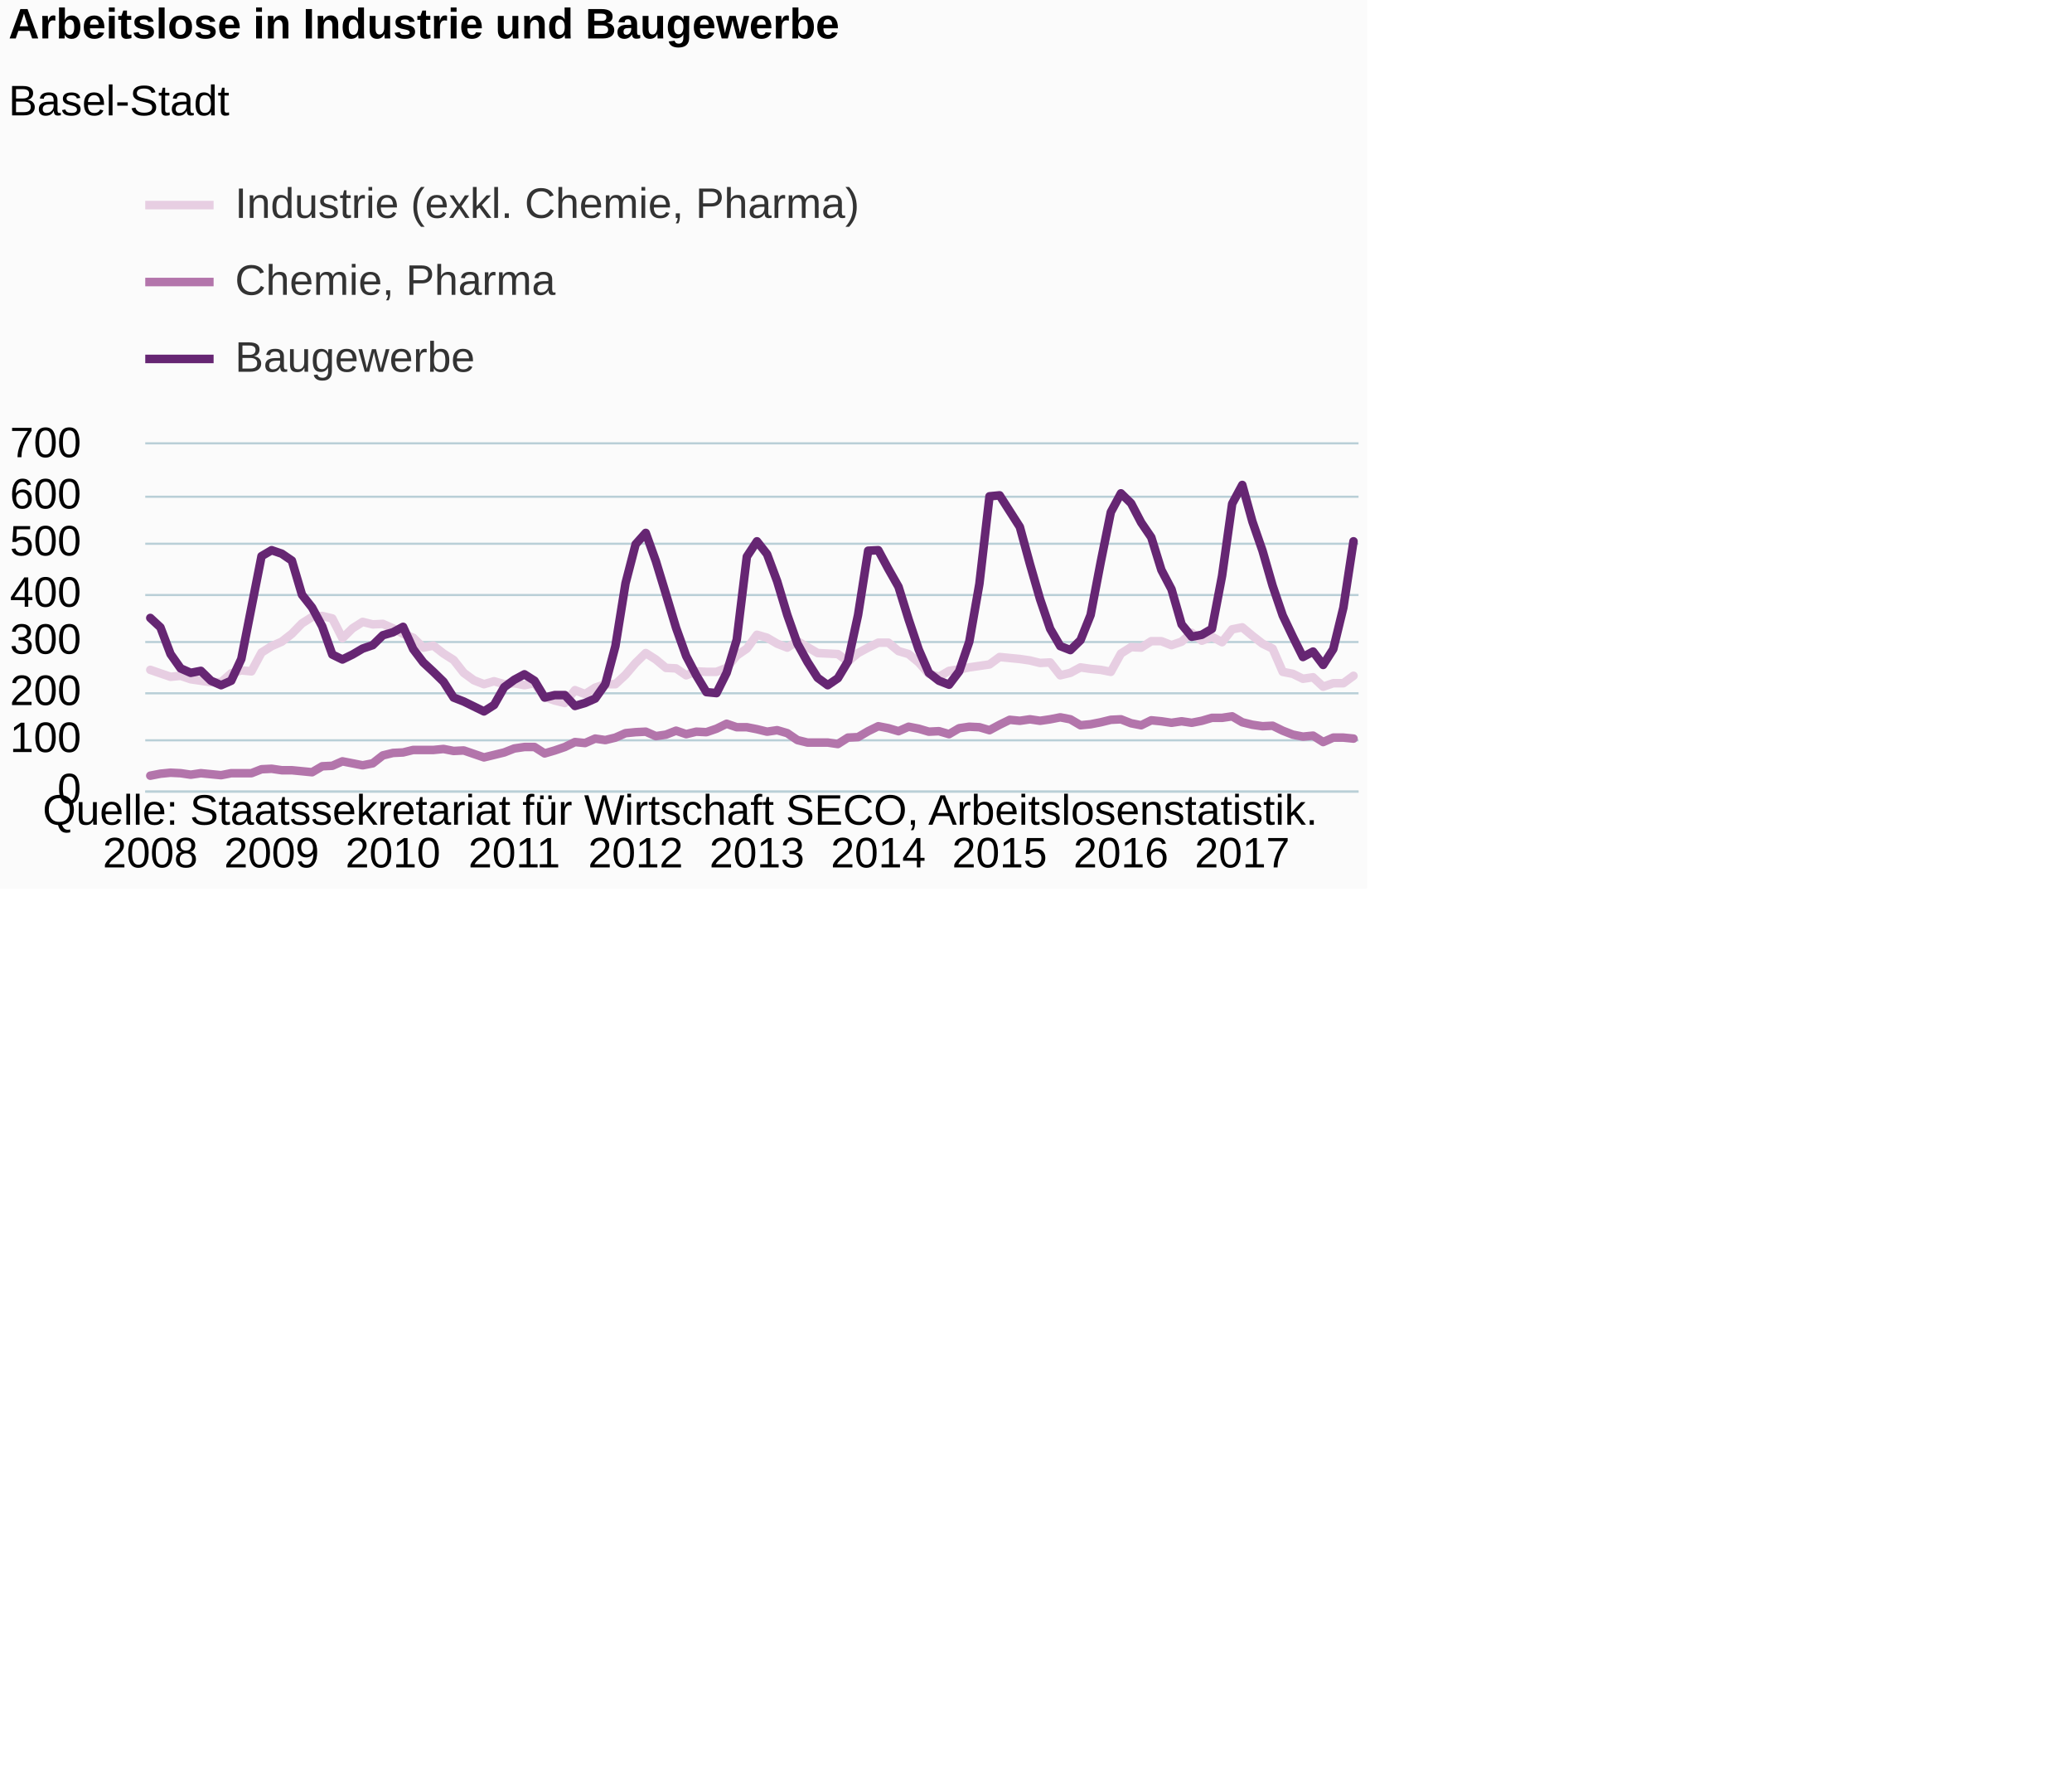
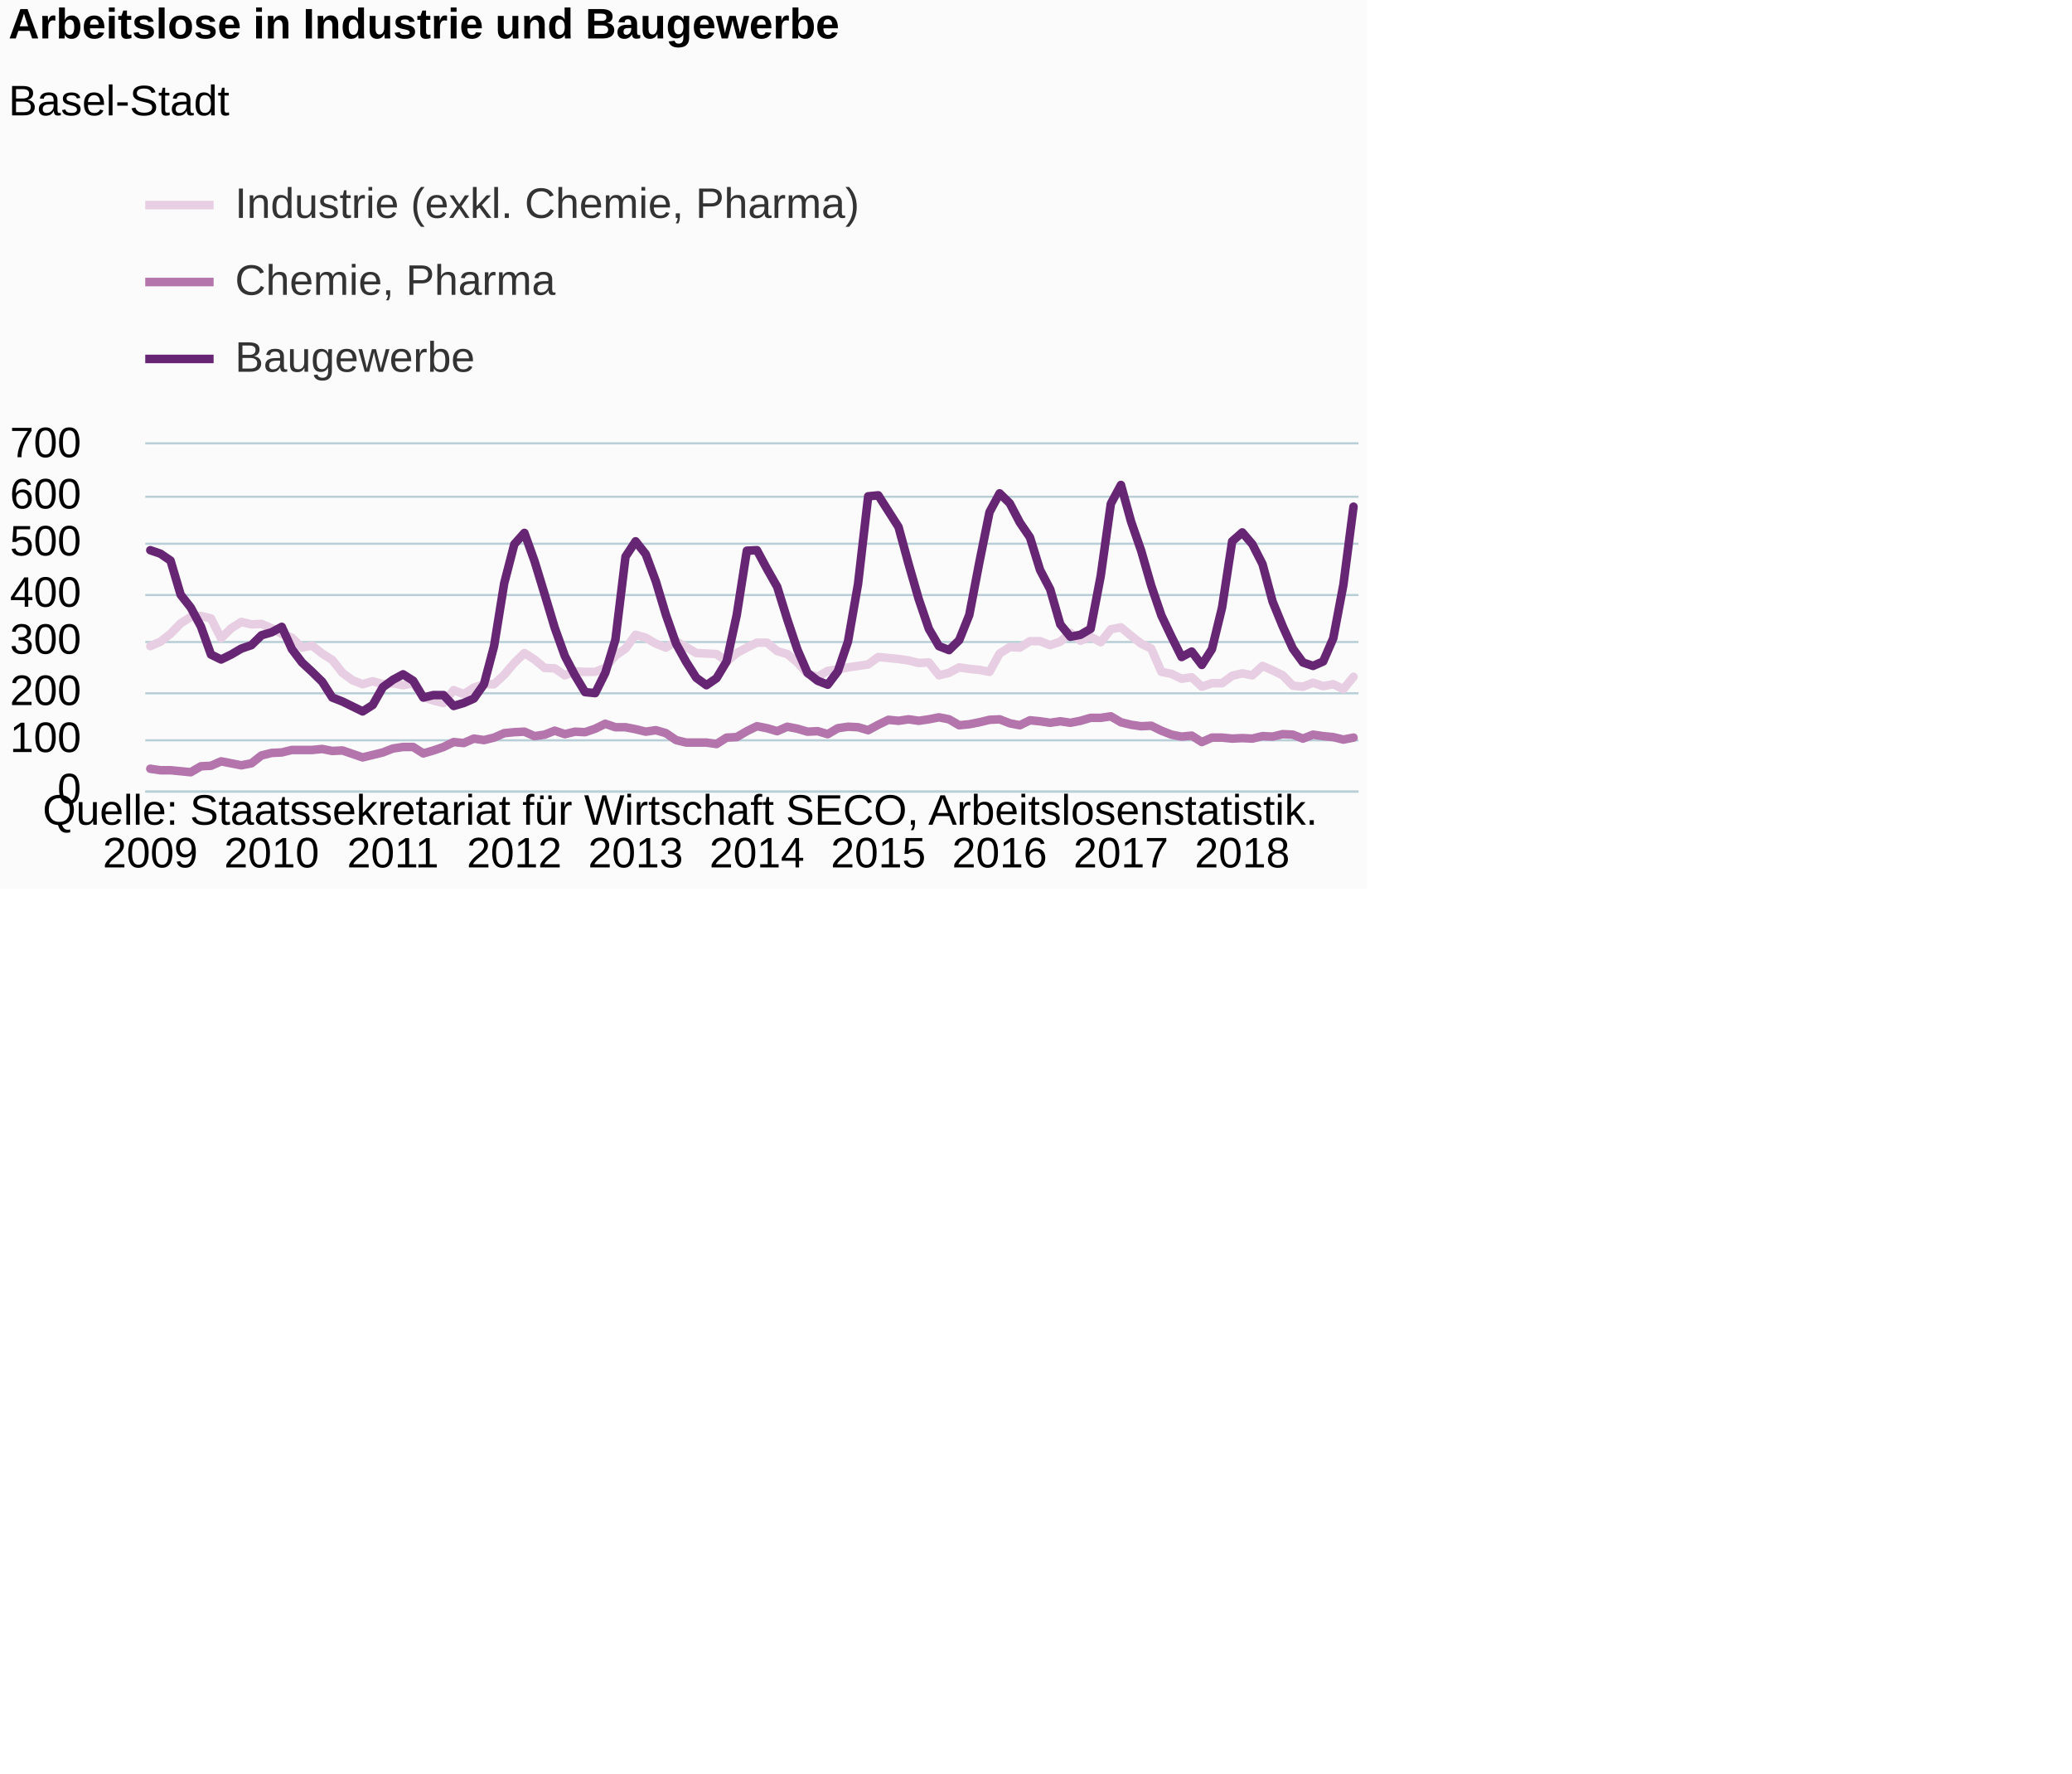
<svg xmlns="http://www.w3.org/2000/svg" version="1.1" class="highcharts-root" style="font-family:Arial;font-size:12px;" viewBox="0 0 485 415">
  <defs>
-     <clipPath id="highcharts-k5aaj8f-6">
+     <clipPath id="highcharts-tgrq0vt-6">
      <rect x="0" y="0" width="284" height="81" fill="none" />
    </clipPath>
-     <clipPath id="highcharts-k5aaj8f-7">
+     <clipPath id="highcharts-tgrq0vt-7">
      <rect x="0" y="0" width="284" height="81" fill="none" />
    </clipPath>
  </defs>
  <rect fill="#fbfbfb" class="highcharts-background" x="0" y="0" width="320" height="208" rx="0" ry="0" />
  <rect fill="none" class="highcharts-plot-background" x="34" y="104" width="284" height="81" />
  <g class="highcharts-pane-group" data-z-index="0" />
  <g class="highcharts-grid highcharts-xaxis-grid " data-z-index="1">
    <path fill="none" data-z-index="1" class="highcharts-grid-line" d="M 34.5 104 L 34.5 185" opacity="1" />
    <path fill="none" data-z-index="1" class="highcharts-grid-line" d="M 63.5 104 L 63.5 185" opacity="1" />
    <path fill="none" data-z-index="1" class="highcharts-grid-line" d="M 91.5 104 L 91.5 185" opacity="1" />
    <path fill="none" data-z-index="1" class="highcharts-grid-line" d="M 119.5 104 L 119.5 185" opacity="1" />
    <path fill="none" data-z-index="1" class="highcharts-grid-line" d="M 148.5 104 L 148.5 185" opacity="1" />
    <path fill="none" data-z-index="1" class="highcharts-grid-line" d="M 176.5 104 L 176.5 185" opacity="1" />
    <path fill="none" data-z-index="1" class="highcharts-grid-line" d="M 205.5 104 L 205.5 185" opacity="1" />
    <path fill="none" data-z-index="1" class="highcharts-grid-line" d="M 233.5 104 L 233.5 185" opacity="1" />
    <path fill="none" data-z-index="1" class="highcharts-grid-line" d="M 261.5 104 L 261.5 185" opacity="1" />
    <path fill="none" data-z-index="1" class="highcharts-grid-line" d="M 290.5 104 L 290.5 185" opacity="1" />
  </g>
  <g class="highcharts-grid highcharts-yaxis-grid " data-z-index="1">
    <path fill="none" stroke="#B9CFD7" stroke-width="0.5" data-z-index="1" class="highcharts-grid-line" d="M 34 185.25 L 318 185.25" opacity="1" />
    <path fill="none" stroke="#B9CFD7" stroke-width="0.5" data-z-index="1" class="highcharts-grid-line" d="M 34 173.25 L 318 173.25" opacity="1" />
    <path fill="none" stroke="#B9CFD7" stroke-width="0.5" data-z-index="1" class="highcharts-grid-line" d="M 34 162.25 L 318 162.25" opacity="1" />
    <path fill="none" stroke="#B9CFD7" stroke-width="0.5" data-z-index="1" class="highcharts-grid-line" d="M 34 150.25 L 318 150.25" opacity="1" />
    <path fill="none" stroke="#B9CFD7" stroke-width="0.5" data-z-index="1" class="highcharts-grid-line" d="M 34 139.25 L 318 139.25" opacity="1" />
    <path fill="none" stroke="#B9CFD7" stroke-width="0.5" data-z-index="1" class="highcharts-grid-line" d="M 34 127.25 L 318 127.25" opacity="1" />
    <path fill="none" stroke="#B9CFD7" stroke-width="0.5" data-z-index="1" class="highcharts-grid-line" d="M 34 116.25 L 318 116.25" opacity="1" />
    <path fill="none" stroke="#B9CFD7" stroke-width="0.5" data-z-index="1" class="highcharts-grid-line" d="M 34 103.75 L 318 103.75" opacity="1" />
  </g>
  <rect fill="none" class="highcharts-plot-border" data-z-index="1" x="34" y="104" width="284" height="81" />
  <g class="highcharts-axis highcharts-xaxis " data-z-index="2">
    <path fill="none" class="highcharts-axis-line" stroke="#B9CFD7" stroke-width="0.5" data-z-index="7" d="M 34 185.25 L 318 185.25" />
  </g>
  <g class="highcharts-axis highcharts-yaxis " data-z-index="2">
    <path fill="none" class="highcharts-axis-line" data-z-index="7" d="M 34 104 L 34 185" />
  </g>
  <g class="highcharts-series-group" data-z-index="3">
-     <g data-z-index="0.1" class="highcharts-series highcharts-series-0 highcharts-line-series " transform="translate(34,104) scale(1 1)" clip-path="url(#highcharts-k5aaj8f-7)">
-       <path fill="none" d="M 1.183 52.766 L 3.55 53.576 L 5.917 54.386 L 8.283 54.154 L 10.65 54.964 L 13.017 55.311 L 15.383 55.659 L 17.75 55.659 L 20.117 53.576 L 22.483 52.881 L 24.85 53.113 L 27.217 48.716 L 29.583 47.211 L 31.95 46.17 L 34.317 44.319 L 36.683 41.889 L 39.05 40.384 L 41.417 40.153 L 43.783 40.731 L 46.15 45.36 L 48.517 43.046 L 50.883 41.541 L 53.25 42.12 L 55.617 42.004 L 57.983 43.046 L 60.35 44.319 L 62.717 45.244 L 65.083 47.559 L 67.45 47.096 L 69.817 48.947 L 72.183 50.451 L 74.55 53.46 L 76.917 55.196 L 79.283 56.121 L 81.65 55.427 L 84.017 56.121 L 86.383 55.89 L 88.75 56.353 L 91.117 55.89 L 93.483 59.13 L 95.85 59.94 L 98.217 60.519 L 100.583 57.51 L 102.95 58.436 L 105.317 56.931 L 107.683 56.121 L 110.05 56.121 L 112.417 53.923 L 114.783 51.146 L 117.15 48.831 L 119.517 50.336 L 121.883 52.303 L 124.25 52.419 L 126.617 54.039 L 128.983 53.113 L 131.35 53.229 L 133.717 53.229 L 136.083 52.303 L 138.45 49.41 L 140.817 47.79 L 143.183 44.55 L 145.55 45.244 L 147.917 46.633 L 150.283 47.559 L 152.65 46.054 L 155.017 47.443 L 157.383 48.831 L 159.75 48.947 L 162.117 49.063 L 164.483 50.799 L 166.85 48.831 L 169.217 47.559 L 171.583 46.401 L 173.95 46.401 L 176.317 48.369 L 178.683 49.063 L 181.05 51.03 L 183.417 53.691 L 185.783 54.386 L 188.15 52.997 L 190.517 52.65 L 192.883 52.187 L 195.25 51.84 L 197.617 51.493 L 199.983 49.757 L 202.35 49.989 L 204.717 50.22 L 207.083 50.567 L 209.45 51.146 L 211.817 51.03 L 214.183 54.039 L 216.55 53.46 L 218.917 52.187 L 221.283 52.534 L 223.65 52.766 L 226.017 53.229 L 228.383 48.947 L 230.75 47.443 L 233.117 47.559 L 235.483 46.054 L 237.85 46.054 L 240.217 46.98 L 242.583 46.17 L 244.95 44.087 L 247.317 45.939 L 249.683 45.013 L 252.05 46.286 L 254.417 43.277 L 256.783 42.814 L 259.15 44.781 L 261.517 46.633 L 263.883 47.79 L 266.25 53.229 L 268.617 53.691 L 270.983 54.849 L 273.35 54.501 L 275.717 56.7 L 278.083 55.89 L 280.45 55.89 L 282.817 54.154" class="highcharts-graph" data-z-index="1" stroke="#E7CEE2" stroke-width="2" stroke-linejoin="round" stroke-linecap="round" />
+     <g data-z-index="0.1" class="highcharts-series highcharts-series-0 highcharts-line-series " transform="translate(34,104) scale(1 1)" clip-path="url(#highcharts-tgrq0vt-7)">
+       <path fill="none" d="M 1.183 47.211 L 3.55 46.17 L 5.917 44.319 L 8.283 41.889 L 10.65 40.384 L 13.017 40.153 L 15.383 40.731 L 17.75 45.36 L 20.117 43.046 L 22.483 41.541 L 24.85 42.12 L 27.217 42.004 L 29.583 43.046 L 31.95 44.319 L 34.317 45.244 L 36.683 47.559 L 39.05 47.096 L 41.417 48.947 L 43.783 50.451 L 46.15 53.46 L 48.517 55.196 L 50.883 56.121 L 53.25 55.427 L 55.617 56.121 L 57.983 55.89 L 60.35 56.353 L 62.717 55.89 L 65.083 59.13 L 67.45 59.94 L 69.817 60.519 L 72.183 57.51 L 74.55 58.436 L 76.917 56.931 L 79.283 56.121 L 81.65 56.121 L 84.017 53.923 L 86.383 51.146 L 88.75 48.831 L 91.117 50.336 L 93.483 52.303 L 95.85 52.419 L 98.217 54.039 L 100.583 53.113 L 102.95 53.229 L 105.317 53.229 L 107.683 52.303 L 110.05 49.41 L 112.417 47.79 L 114.783 44.55 L 117.15 45.244 L 119.517 46.633 L 121.883 47.559 L 124.25 46.054 L 126.617 47.443 L 128.983 48.831 L 131.35 48.947 L 133.717 49.063 L 136.083 50.799 L 138.45 48.831 L 140.817 47.559 L 143.183 46.401 L 145.55 46.401 L 147.917 48.369 L 150.283 49.063 L 152.65 51.03 L 155.017 53.691 L 157.383 54.386 L 159.75 52.997 L 162.117 52.65 L 164.483 52.187 L 166.85 51.84 L 169.217 51.493 L 171.583 49.757 L 173.95 49.989 L 176.317 50.22 L 178.683 50.567 L 181.05 51.146 L 183.417 51.03 L 185.783 54.039 L 188.15 53.46 L 190.517 52.187 L 192.883 52.534 L 195.25 52.766 L 197.617 53.229 L 199.983 48.947 L 202.35 47.443 L 204.717 47.559 L 207.083 46.054 L 209.45 46.054 L 211.817 46.98 L 214.183 46.17 L 216.55 44.087 L 218.917 45.939 L 221.283 45.013 L 223.65 46.286 L 226.017 43.277 L 228.383 42.814 L 230.75 44.781 L 233.117 46.633 L 235.483 47.79 L 237.85 53.229 L 240.217 53.691 L 242.583 54.849 L 244.95 54.501 L 247.317 56.7 L 249.683 55.89 L 252.05 55.89 L 254.417 54.154 L 256.783 53.576 L 259.15 54.039 L 261.517 51.84 L 263.883 52.881 L 266.25 54.039 L 268.617 56.469 L 270.983 56.7 L 273.35 55.774 L 275.717 56.584 L 278.083 56.121 L 280.45 57.279 L 282.817 54.386" class="highcharts-graph" data-z-index="1" stroke="#E7CEE2" stroke-width="2" stroke-linejoin="round" stroke-linecap="round" />
    </g>
    <g data-z-index="0.1" class="highcharts-markers highcharts-series-0 highcharts-line-series " transform="translate(34,104) scale(1 1)" clip-path="none" />
-     <g data-z-index="0.1" class="highcharts-series highcharts-series-1 highcharts-line-series " transform="translate(34,104) scale(1 1)" clip-path="url(#highcharts-k5aaj8f-7)">
-       <path fill="none" d="M 1.183 77.529 L 3.55 77.066 L 5.917 76.834 L 8.283 76.95 L 10.65 77.297 L 13.017 76.95 L 15.383 77.181 L 17.75 77.413 L 20.117 76.95 L 22.483 76.95 L 24.85 76.95 L 27.217 76.024 L 29.583 75.909 L 31.95 76.256 L 34.317 76.256 L 36.683 76.487 L 39.05 76.719 L 41.417 75.33 L 43.783 75.214 L 46.15 74.173 L 48.517 74.636 L 50.883 75.099 L 53.25 74.636 L 55.617 72.784 L 57.983 72.206 L 60.35 72.09 L 62.717 71.511 L 65.083 71.511 L 67.45 71.511 L 69.817 71.28 L 72.183 71.743 L 74.55 71.627 L 76.917 72.437 L 79.283 73.247 L 81.65 72.669 L 84.017 72.09 L 86.383 71.164 L 88.75 70.817 L 91.117 70.817 L 93.483 72.321 L 95.85 71.627 L 98.217 70.817 L 100.583 69.66 L 102.95 69.891 L 105.317 68.85 L 107.683 69.197 L 110.05 68.619 L 112.417 67.577 L 114.783 67.346 L 117.15 67.23 L 119.517 68.271 L 121.883 67.924 L 124.25 66.999 L 126.617 67.809 L 128.983 67.23 L 131.35 67.346 L 133.717 66.536 L 136.083 65.379 L 138.45 66.189 L 140.817 66.189 L 143.183 66.651 L 145.55 67.23 L 147.917 66.883 L 150.283 67.577 L 152.65 69.197 L 155.017 69.776 L 157.383 69.776 L 159.75 69.776 L 162.117 70.123 L 164.483 68.619 L 166.85 68.503 L 169.217 67.114 L 171.583 65.957 L 173.95 66.42 L 176.317 67.114 L 178.683 66.073 L 181.05 66.536 L 183.417 67.23 L 185.783 67.114 L 188.15 67.809 L 190.517 66.42 L 192.883 66.073 L 195.25 66.189 L 197.617 66.883 L 199.983 65.61 L 202.35 64.453 L 204.717 64.684 L 207.083 64.337 L 209.45 64.684 L 211.817 64.337 L 214.183 63.874 L 216.55 64.337 L 218.917 65.726 L 221.283 65.494 L 223.65 65.031 L 226.017 64.453 L 228.383 64.337 L 230.75 65.263 L 233.117 65.726 L 235.483 64.569 L 237.85 64.8 L 240.217 65.147 L 242.583 64.8 L 244.95 65.147 L 247.317 64.684 L 249.683 63.99 L 252.05 63.99 L 254.417 63.643 L 256.783 65.031 L 259.15 65.61 L 261.517 65.957 L 263.883 65.841 L 266.25 66.999 L 268.617 67.924 L 270.983 68.387 L 273.35 68.156 L 275.717 69.66 L 278.083 68.619 L 280.45 68.619 L 282.817 68.85" class="highcharts-graph" data-z-index="1" stroke="#B375AB" stroke-width="2" stroke-linejoin="round" stroke-linecap="round" />
+     <g data-z-index="0.1" class="highcharts-series highcharts-series-1 highcharts-line-series " transform="translate(34,104) scale(1 1)" clip-path="url(#highcharts-tgrq0vt-7)">
+       <path fill="none" d="M 1.183 75.909 L 3.55 76.256 L 5.917 76.256 L 8.283 76.487 L 10.65 76.719 L 13.017 75.33 L 15.383 75.214 L 17.75 74.173 L 20.117 74.636 L 22.483 75.099 L 24.85 74.636 L 27.217 72.784 L 29.583 72.206 L 31.95 72.09 L 34.317 71.511 L 36.683 71.511 L 39.05 71.511 L 41.417 71.28 L 43.783 71.743 L 46.15 71.627 L 48.517 72.437 L 50.883 73.247 L 53.25 72.669 L 55.617 72.09 L 57.983 71.164 L 60.35 70.817 L 62.717 70.817 L 65.083 72.321 L 67.45 71.627 L 69.817 70.817 L 72.183 69.66 L 74.55 69.891 L 76.917 68.85 L 79.283 69.197 L 81.65 68.619 L 84.017 67.577 L 86.383 67.346 L 88.75 67.23 L 91.117 68.271 L 93.483 67.924 L 95.85 66.999 L 98.217 67.809 L 100.583 67.23 L 102.95 67.346 L 105.317 66.536 L 107.683 65.379 L 110.05 66.189 L 112.417 66.189 L 114.783 66.651 L 117.15 67.23 L 119.517 66.883 L 121.883 67.577 L 124.25 69.197 L 126.617 69.776 L 128.983 69.776 L 131.35 69.776 L 133.717 70.123 L 136.083 68.619 L 138.45 68.503 L 140.817 67.114 L 143.183 65.957 L 145.55 66.42 L 147.917 67.114 L 150.283 66.073 L 152.65 66.536 L 155.017 67.23 L 157.383 67.114 L 159.75 67.809 L 162.117 66.42 L 164.483 66.073 L 166.85 66.189 L 169.217 66.883 L 171.583 65.61 L 173.95 64.453 L 176.317 64.684 L 178.683 64.337 L 181.05 64.684 L 183.417 64.337 L 185.783 63.874 L 188.15 64.337 L 190.517 65.726 L 192.883 65.494 L 195.25 65.031 L 197.617 64.453 L 199.983 64.337 L 202.35 65.263 L 204.717 65.726 L 207.083 64.569 L 209.45 64.8 L 211.817 65.147 L 214.183 64.8 L 216.55 65.147 L 218.917 64.684 L 221.283 63.99 L 223.65 63.99 L 226.017 63.643 L 228.383 65.031 L 230.75 65.61 L 233.117 65.957 L 235.483 65.841 L 237.85 66.999 L 240.217 67.924 L 242.583 68.387 L 244.95 68.156 L 247.317 69.66 L 249.683 68.619 L 252.05 68.619 L 254.417 68.85 L 256.783 68.734 L 259.15 68.85 L 261.517 68.271 L 263.883 68.387 L 266.25 67.809 L 268.617 67.924 L 270.983 68.85 L 273.35 67.924 L 275.717 68.271 L 278.083 68.503 L 280.45 69.081 L 282.817 68.619" class="highcharts-graph" data-z-index="1" stroke="#B375AB" stroke-width="2" stroke-linejoin="round" stroke-linecap="round" />
    </g>
    <g data-z-index="0.1" class="highcharts-markers highcharts-series-1 highcharts-line-series " transform="translate(34,104) scale(1 1)" clip-path="none" />
-     <g data-z-index="0.1" class="highcharts-series highcharts-series-2 highcharts-line-series " transform="translate(34,104) scale(1 1)" clip-path="url(#highcharts-k5aaj8f-7)">
-       <path fill="none" d="M 1.183 40.616 L 3.55 42.814 L 5.917 49.063 L 8.283 52.419 L 10.65 53.46 L 13.017 52.997 L 15.383 55.311 L 17.75 56.353 L 20.117 55.311 L 22.483 50.22 L 24.85 38.186 L 27.217 26.151 L 29.583 24.763 L 31.95 25.573 L 34.317 27.193 L 36.683 35.177 L 39.05 38.186 L 41.417 42.583 L 43.783 49.179 L 46.15 50.336 L 48.517 49.179 L 50.883 47.79 L 53.25 46.98 L 55.617 44.666 L 57.983 43.971 L 60.35 42.699 L 62.717 47.906 L 65.083 51.03 L 67.45 53.229 L 69.817 55.543 L 72.183 59.246 L 74.55 60.171 L 76.917 61.329 L 79.283 62.486 L 81.65 60.981 L 84.017 56.816 L 86.383 55.08 L 88.75 53.807 L 91.117 55.311 L 93.483 59.246 L 95.85 58.667 L 98.217 58.667 L 100.583 61.213 L 102.95 60.519 L 105.317 59.477 L 107.683 56.121 L 110.05 47.211 L 112.417 32.516 L 114.783 23.374 L 117.15 20.713 L 119.517 27.309 L 121.883 35.061 L 124.25 42.93 L 126.617 49.526 L 128.983 54.039 L 131.35 57.973 L 133.717 58.204 L 136.083 53.46 L 138.45 45.707 L 140.817 26.267 L 143.183 22.68 L 145.55 25.689 L 147.917 32.053 L 150.283 39.921 L 152.65 46.633 L 155.017 50.914 L 157.383 54.617 L 159.75 56.353 L 162.117 54.733 L 164.483 50.799 L 166.85 39.921 L 169.217 24.879 L 171.583 24.763 L 173.95 29.16 L 176.317 33.326 L 178.683 40.963 L 181.05 48.021 L 183.417 53.46 L 185.783 55.311 L 188.15 56.237 L 190.517 53.113 L 192.883 46.17 L 195.25 32.631 L 197.617 12.15 L 199.983 11.919 L 202.35 15.621 L 204.717 19.324 L 207.083 28.003 L 209.45 36.219 L 211.817 43.161 L 214.183 47.211 L 216.55 48.137 L 218.917 45.823 L 221.283 39.921 L 223.65 27.54 L 226.017 15.853 L 228.383 11.456 L 230.75 13.77 L 233.117 18.283 L 235.483 21.754 L 237.85 29.391 L 240.217 33.904 L 242.583 42.12 L 244.95 45.013 L 247.317 44.55 L 249.683 43.161 L 252.05 30.78 L 254.417 13.886 L 256.783 9.489 L 259.15 18.051 L 261.517 24.879 L 263.883 33.094 L 266.25 40.037 L 268.617 45.013 L 270.983 49.757 L 273.35 48.484 L 275.717 51.609 L 278.083 47.906 L 280.45 38.186 L 282.817 22.68" class="highcharts-graph" data-z-index="1" stroke="#662673" stroke-width="2" stroke-linejoin="round" stroke-linecap="round" />
+     <g data-z-index="0.1" class="highcharts-series highcharts-series-2 highcharts-line-series " transform="translate(34,104) scale(1 1)" clip-path="url(#highcharts-tgrq0vt-7)">
+       <path fill="none" d="M 1.183 24.763 L 3.55 25.573 L 5.917 27.193 L 8.283 35.177 L 10.65 38.186 L 13.017 42.583 L 15.383 49.179 L 17.75 50.336 L 20.117 49.179 L 22.483 47.79 L 24.85 46.98 L 27.217 44.666 L 29.583 43.971 L 31.95 42.699 L 34.317 47.906 L 36.683 51.03 L 39.05 53.229 L 41.417 55.543 L 43.783 59.246 L 46.15 60.171 L 48.517 61.329 L 50.883 62.486 L 53.25 60.981 L 55.617 56.816 L 57.983 55.08 L 60.35 53.807 L 62.717 55.311 L 65.083 59.246 L 67.45 58.667 L 69.817 58.667 L 72.183 61.213 L 74.55 60.519 L 76.917 59.477 L 79.283 56.121 L 81.65 47.211 L 84.017 32.516 L 86.383 23.374 L 88.75 20.713 L 91.117 27.309 L 93.483 35.061 L 95.85 42.93 L 98.217 49.526 L 100.583 54.039 L 102.95 57.973 L 105.317 58.204 L 107.683 53.46 L 110.05 45.707 L 112.417 26.267 L 114.783 22.68 L 117.15 25.689 L 119.517 32.053 L 121.883 39.921 L 124.25 46.633 L 126.617 50.914 L 128.983 54.617 L 131.35 56.353 L 133.717 54.733 L 136.083 50.799 L 138.45 39.921 L 140.817 24.879 L 143.183 24.763 L 145.55 29.16 L 147.917 33.326 L 150.283 40.963 L 152.65 48.021 L 155.017 53.46 L 157.383 55.311 L 159.75 56.237 L 162.117 53.113 L 164.483 46.17 L 166.85 32.631 L 169.217 12.15 L 171.583 11.919 L 173.95 15.621 L 176.317 19.324 L 178.683 28.003 L 181.05 36.219 L 183.417 43.161 L 185.783 47.211 L 188.15 48.137 L 190.517 45.823 L 192.883 39.921 L 195.25 27.54 L 197.617 15.853 L 199.983 11.456 L 202.35 13.77 L 204.717 18.283 L 207.083 21.754 L 209.45 29.391 L 211.817 33.904 L 214.183 42.12 L 216.55 45.013 L 218.917 44.55 L 221.283 43.161 L 223.65 30.78 L 226.017 13.886 L 228.383 9.489 L 230.75 18.051 L 233.117 24.879 L 235.483 33.094 L 237.85 40.037 L 240.217 45.013 L 242.583 49.757 L 244.95 48.484 L 247.317 51.609 L 249.683 47.906 L 252.05 38.186 L 254.417 22.68 L 256.783 20.597 L 259.15 23.374 L 261.517 28.003 L 263.883 36.797 L 266.25 42.583 L 268.617 47.79 L 270.983 51.03 L 273.35 51.84 L 275.717 50.799 L 278.083 45.36 L 280.45 32.863 L 282.817 14.58" class="highcharts-graph" data-z-index="1" stroke="#662673" stroke-width="2" stroke-linejoin="round" stroke-linecap="round" />
    </g>
    <g data-z-index="0.1" class="highcharts-markers highcharts-series-2 highcharts-line-series " transform="translate(34,104) scale(1 1)" clip-path="none" />
  </g>
  <text x="2" text-anchor="start" class="highcharts-title" data-z-index="4" style="color:#000000;font-size:10px;font-weight:bold;fill:#000000;" y="9">
    <tspan>Arbeitslose in Industrie und Baugewerbe</tspan>
  </text>
  <text x="2" text-anchor="start" class="highcharts-subtitle" data-z-index="4" style="color:#000000;font-size:10px;font-weight:normal;font-family:Arial;fill:#000000;" y="27">
    <tspan>Basel-Stadt</tspan>
  </text>
  <g class="highcharts-legend" data-z-index="7" transform="translate(34,43)">
    <rect fill="none" class="highcharts-legend-box" rx="0" ry="0" x="0" y="0" width="166" height="49" visibility="visible" />
    <g data-z-index="1">
      <g>
        <g class="highcharts-legend-item highcharts-line-series highcharts-color-undefined highcharts-series-0" data-z-index="1" transform="translate(0,-5)">
          <path fill="none" d="M 0 10 L 16 10" class="highcharts-graph" stroke="#E7CEE2" stroke-width="2" />
          <text x="21" style="color:#333333;font-size:10px;font-weight:normal;cursor:pointer;fill:#333333;" text-anchor="start" data-z-index="2" y="13">
            <tspan>Industrie (exkl. Chemie, Pharma)</tspan>
          </text>
        </g>
        <g class="highcharts-legend-item highcharts-line-series highcharts-color-undefined highcharts-series-1" data-z-index="1" transform="translate(0,13)">
          <path fill="none" d="M 0 10 L 16 10" class="highcharts-graph" stroke="#B375AB" stroke-width="2" />
          <text x="21" y="13" style="color:#333333;font-size:10px;font-weight:normal;cursor:pointer;fill:#333333;" text-anchor="start" data-z-index="2">
            <tspan>Chemie, Pharma</tspan>
          </text>
        </g>
        <g class="highcharts-legend-item highcharts-line-series highcharts-color-undefined highcharts-series-2" data-z-index="1" transform="translate(0,31)">
          <path fill="none" d="M 0 10 L 16 10" class="highcharts-graph" stroke="#662673" stroke-width="2" />
          <text x="21" y="13" style="color:#333333;font-size:10px;font-weight:normal;cursor:pointer;fill:#333333;" text-anchor="start" data-z-index="2">
            <tspan>Baugewerbe</tspan>
          </text>
        </g>
      </g>
    </g>
  </g>
  <g class="highcharts-axis-labels highcharts-xaxis-labels " data-z-index="7">
-     <text x="35.183" style="color:#000000;cursor:default;font-size:10px;white-space:nowrap;fill:#000000;" text-anchor="middle" transform="translate(0,0)" y="203" opacity="1">2008</text>
-     <text x="63.583" style="color:#000000;cursor:default;font-size:10px;white-space:nowrap;fill:#000000;" text-anchor="middle" transform="translate(0,0)" y="203" opacity="1">2009</text>
-     <text x="91.983" style="color:#000000;cursor:default;font-size:10px;white-space:nowrap;fill:#000000;" text-anchor="middle" transform="translate(0,0)" y="203" opacity="1">2010</text>
-     <text x="120.383" style="color:#000000;cursor:default;font-size:10px;white-space:nowrap;fill:#000000;" text-anchor="middle" transform="translate(0,0)" y="203" opacity="1">2011</text>
-     <text x="148.783" style="color:#000000;cursor:default;font-size:10px;white-space:nowrap;fill:#000000;" text-anchor="middle" transform="translate(0,0)" y="203" opacity="1">2012</text>
-     <text x="177.183" style="color:#000000;cursor:default;font-size:10px;white-space:nowrap;fill:#000000;" text-anchor="middle" transform="translate(0,0)" y="203" opacity="1">2013</text>
-     <text x="205.583" style="color:#000000;cursor:default;font-size:10px;white-space:nowrap;fill:#000000;" text-anchor="middle" transform="translate(0,0)" y="203" opacity="1">2014</text>
-     <text x="233.983" style="color:#000000;cursor:default;font-size:10px;white-space:nowrap;fill:#000000;" text-anchor="middle" transform="translate(0,0)" y="203" opacity="1">2015</text>
-     <text x="262.383" style="color:#000000;cursor:default;font-size:10px;white-space:nowrap;fill:#000000;" text-anchor="middle" transform="translate(0,0)" y="203" opacity="1">2016</text>
-     <text x="290.783" style="color:#000000;cursor:default;font-size:10px;white-space:nowrap;fill:#000000;" text-anchor="middle" transform="translate(0,0)" y="203" opacity="1">2017</text>
+     <text x="35.183" style="color:#000000;cursor:default;font-size:10px;white-space:nowrap;fill:#000000;" text-anchor="middle" transform="translate(0,0)" y="203" opacity="1">2009</text>
+     <text x="63.583" style="color:#000000;cursor:default;font-size:10px;white-space:nowrap;fill:#000000;" text-anchor="middle" transform="translate(0,0)" y="203" opacity="1">2010</text>
+     <text x="91.983" style="color:#000000;cursor:default;font-size:10px;white-space:nowrap;fill:#000000;" text-anchor="middle" transform="translate(0,0)" y="203" opacity="1">2011</text>
+     <text x="120.383" style="color:#000000;cursor:default;font-size:10px;white-space:nowrap;fill:#000000;" text-anchor="middle" transform="translate(0,0)" y="203" opacity="1">2012</text>
+     <text x="148.783" style="color:#000000;cursor:default;font-size:10px;white-space:nowrap;fill:#000000;" text-anchor="middle" transform="translate(0,0)" y="203" opacity="1">2013</text>
+     <text x="177.183" style="color:#000000;cursor:default;font-size:10px;white-space:nowrap;fill:#000000;" text-anchor="middle" transform="translate(0,0)" y="203" opacity="1">2014</text>
+     <text x="205.583" style="color:#000000;cursor:default;font-size:10px;white-space:nowrap;fill:#000000;" text-anchor="middle" transform="translate(0,0)" y="203" opacity="1">2015</text>
+     <text x="233.983" style="color:#000000;cursor:default;font-size:10px;white-space:nowrap;fill:#000000;" text-anchor="middle" transform="translate(0,0)" y="203" opacity="1">2016</text>
+     <text x="262.383" style="color:#000000;cursor:default;font-size:10px;white-space:nowrap;fill:#000000;" text-anchor="middle" transform="translate(0,0)" y="203" opacity="1">2017</text>
+     <text x="290.783" style="color:#000000;cursor:default;font-size:10px;white-space:nowrap;fill:#000000;" text-anchor="middle" transform="translate(0,0)" y="203" opacity="1">2018</text>
  </g>
  <g class="highcharts-axis-labels highcharts-yaxis-labels " data-z-index="7">
    <text x="19" style="color:#000000;cursor:default;font-size:10;fill:#000000;" text-anchor="end" transform="translate(0,0)" y="188" opacity="1">0</text>
    <text x="19" style="color:#000000;cursor:default;font-size:10;fill:#000000;" text-anchor="end" transform="translate(0,0)" y="176" opacity="1">100</text>
    <text x="19" style="color:#000000;cursor:default;font-size:10;fill:#000000;" text-anchor="end" transform="translate(0,0)" y="165" opacity="1">200</text>
    <text x="19" style="color:#000000;cursor:default;font-size:10;fill:#000000;" text-anchor="end" transform="translate(0,0)" y="153" opacity="1">300</text>
    <text x="19" style="color:#000000;cursor:default;font-size:10;fill:#000000;" text-anchor="end" transform="translate(0,0)" y="142" opacity="1">400</text>
    <text x="19" style="color:#000000;cursor:default;font-size:10;fill:#000000;" text-anchor="end" transform="translate(0,0)" y="130" opacity="1">500</text>
    <text x="19" style="color:#000000;cursor:default;font-size:10;fill:#000000;" text-anchor="end" transform="translate(0,0)" y="119" opacity="1">600</text>
    <text x="19" style="color:#000000;cursor:default;font-size:10;fill:#000000;" text-anchor="end" transform="translate(0,0)" y="107" opacity="1">700</text>
  </g>
  <text x="10" class="highcharts-credits" text-anchor="start" data-z-index="8" style="cursor:default;color:#000000;font-size:10px;fill:#000000;" y="193">
    <tspan>Quelle: Staatssekretariat für Wirtschaft SECO, Arbeitslosenstatistik.</tspan>
  </text>
</svg>
